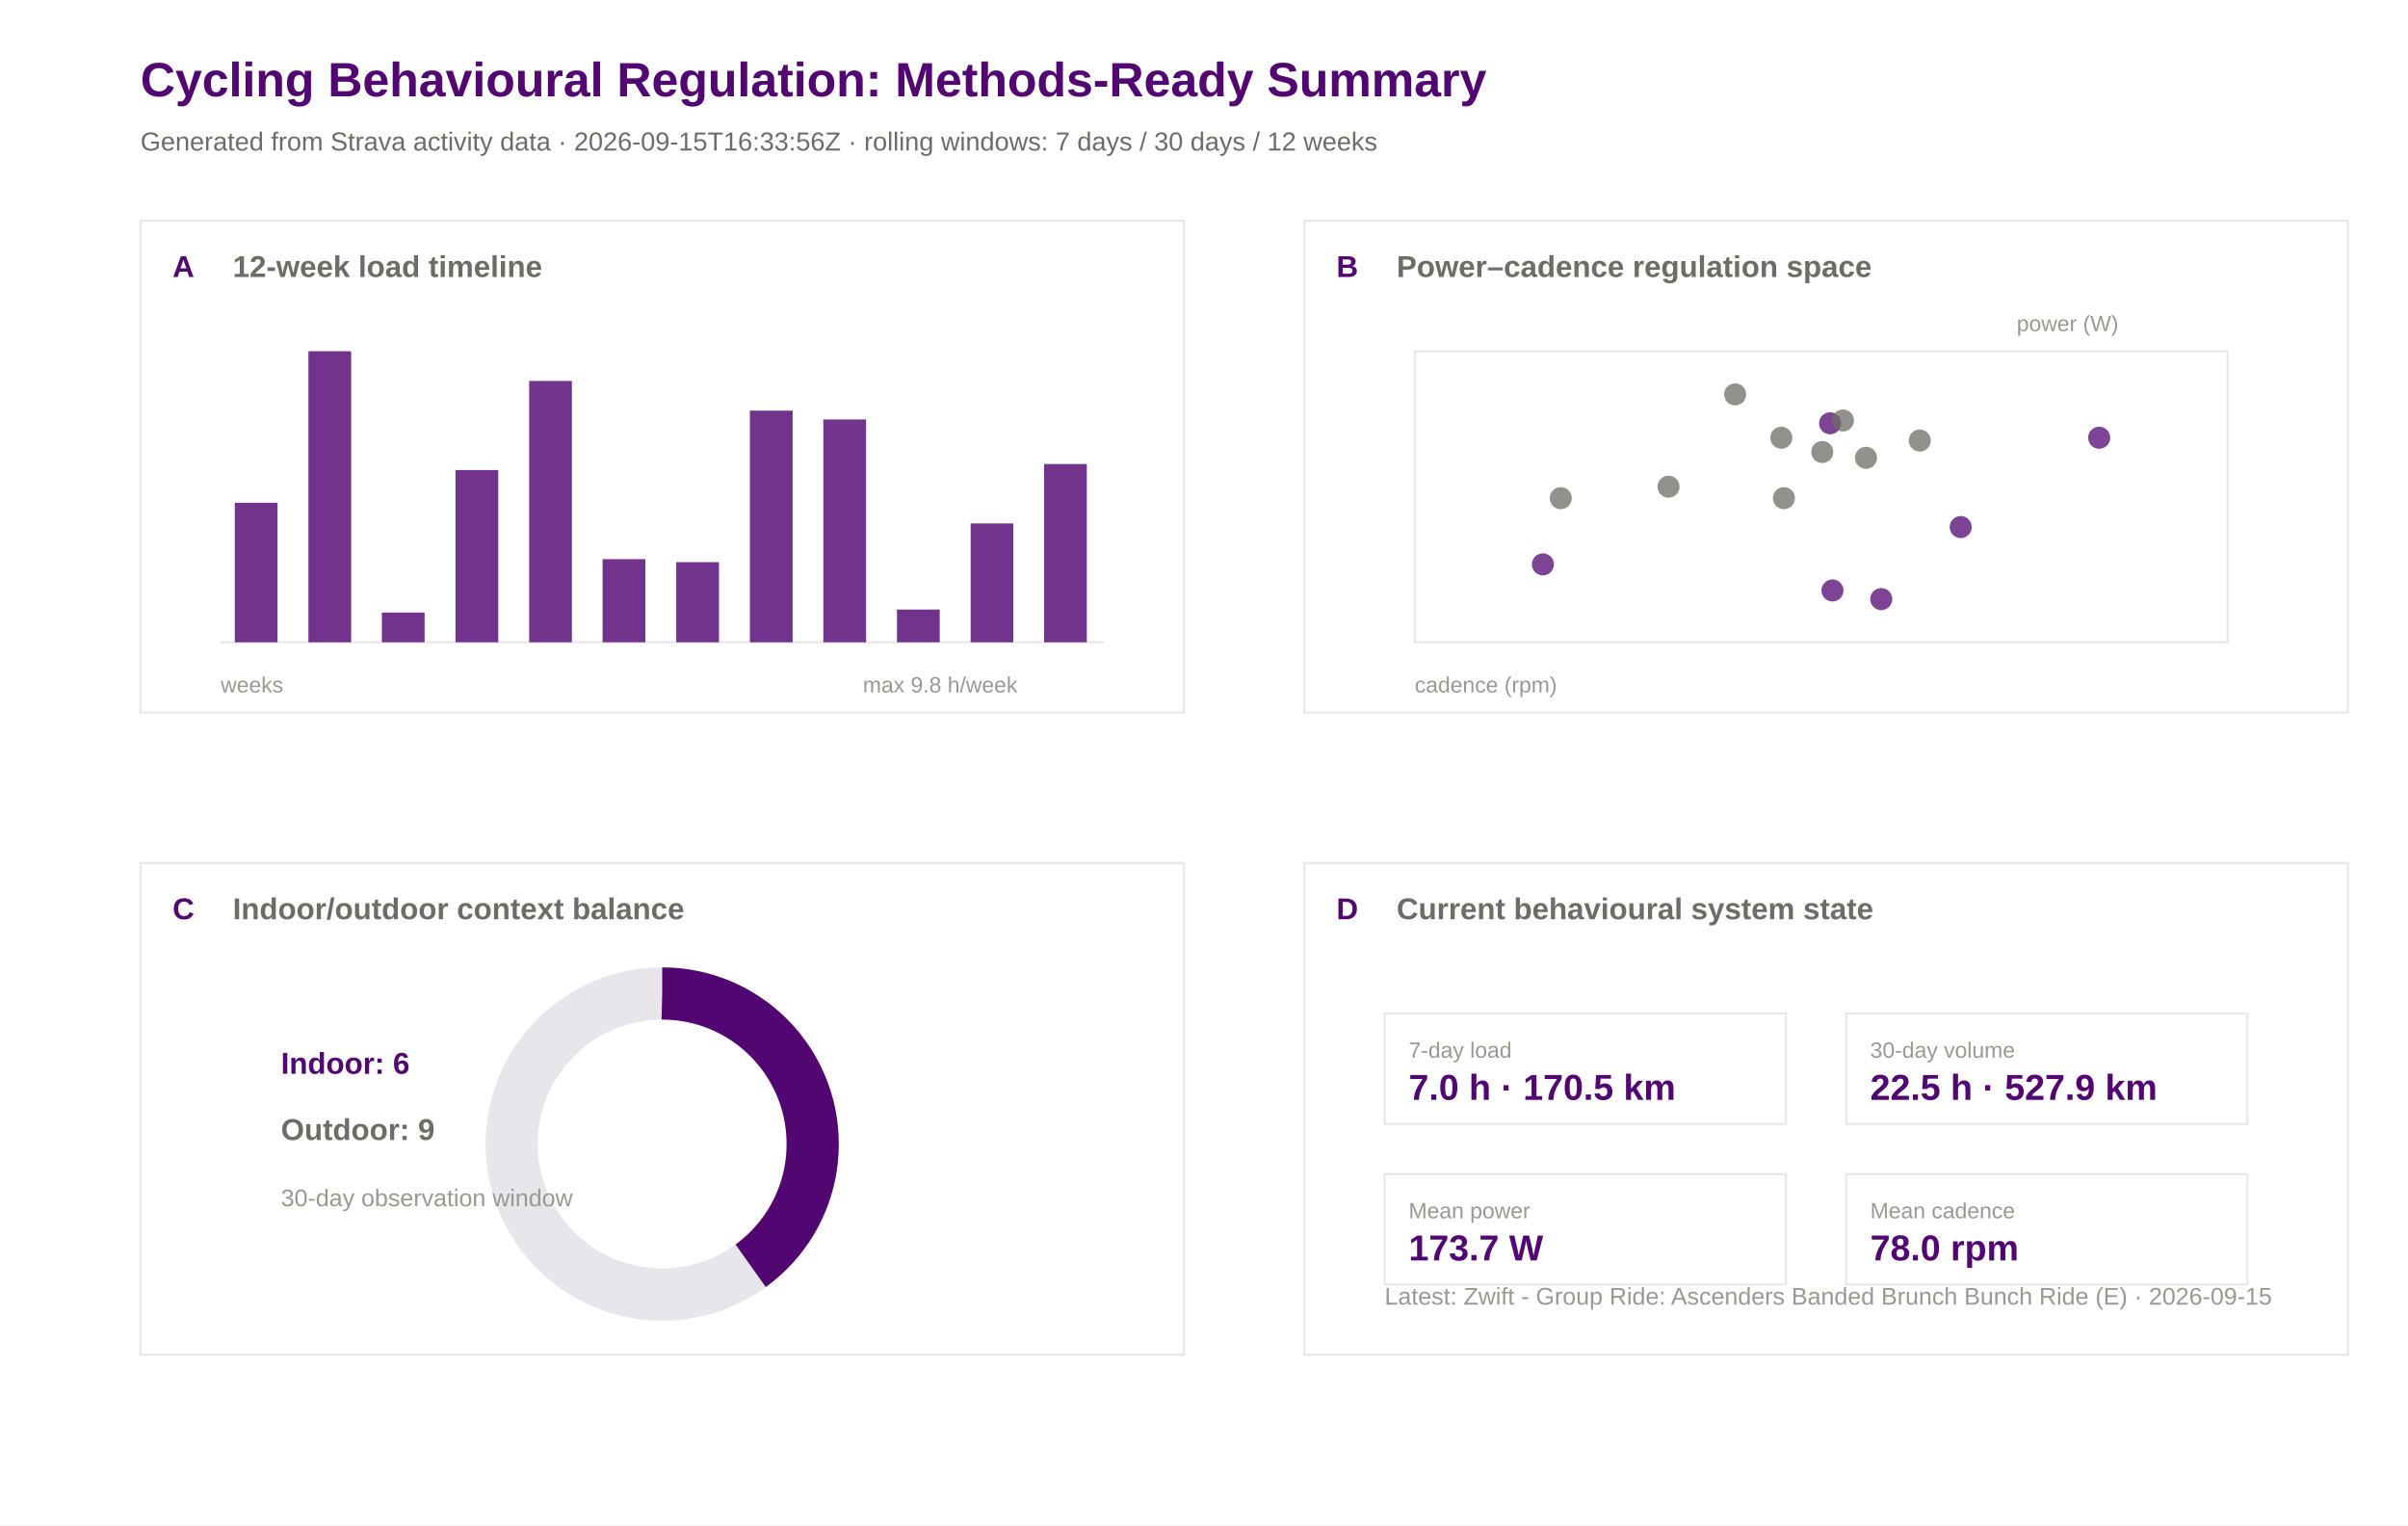
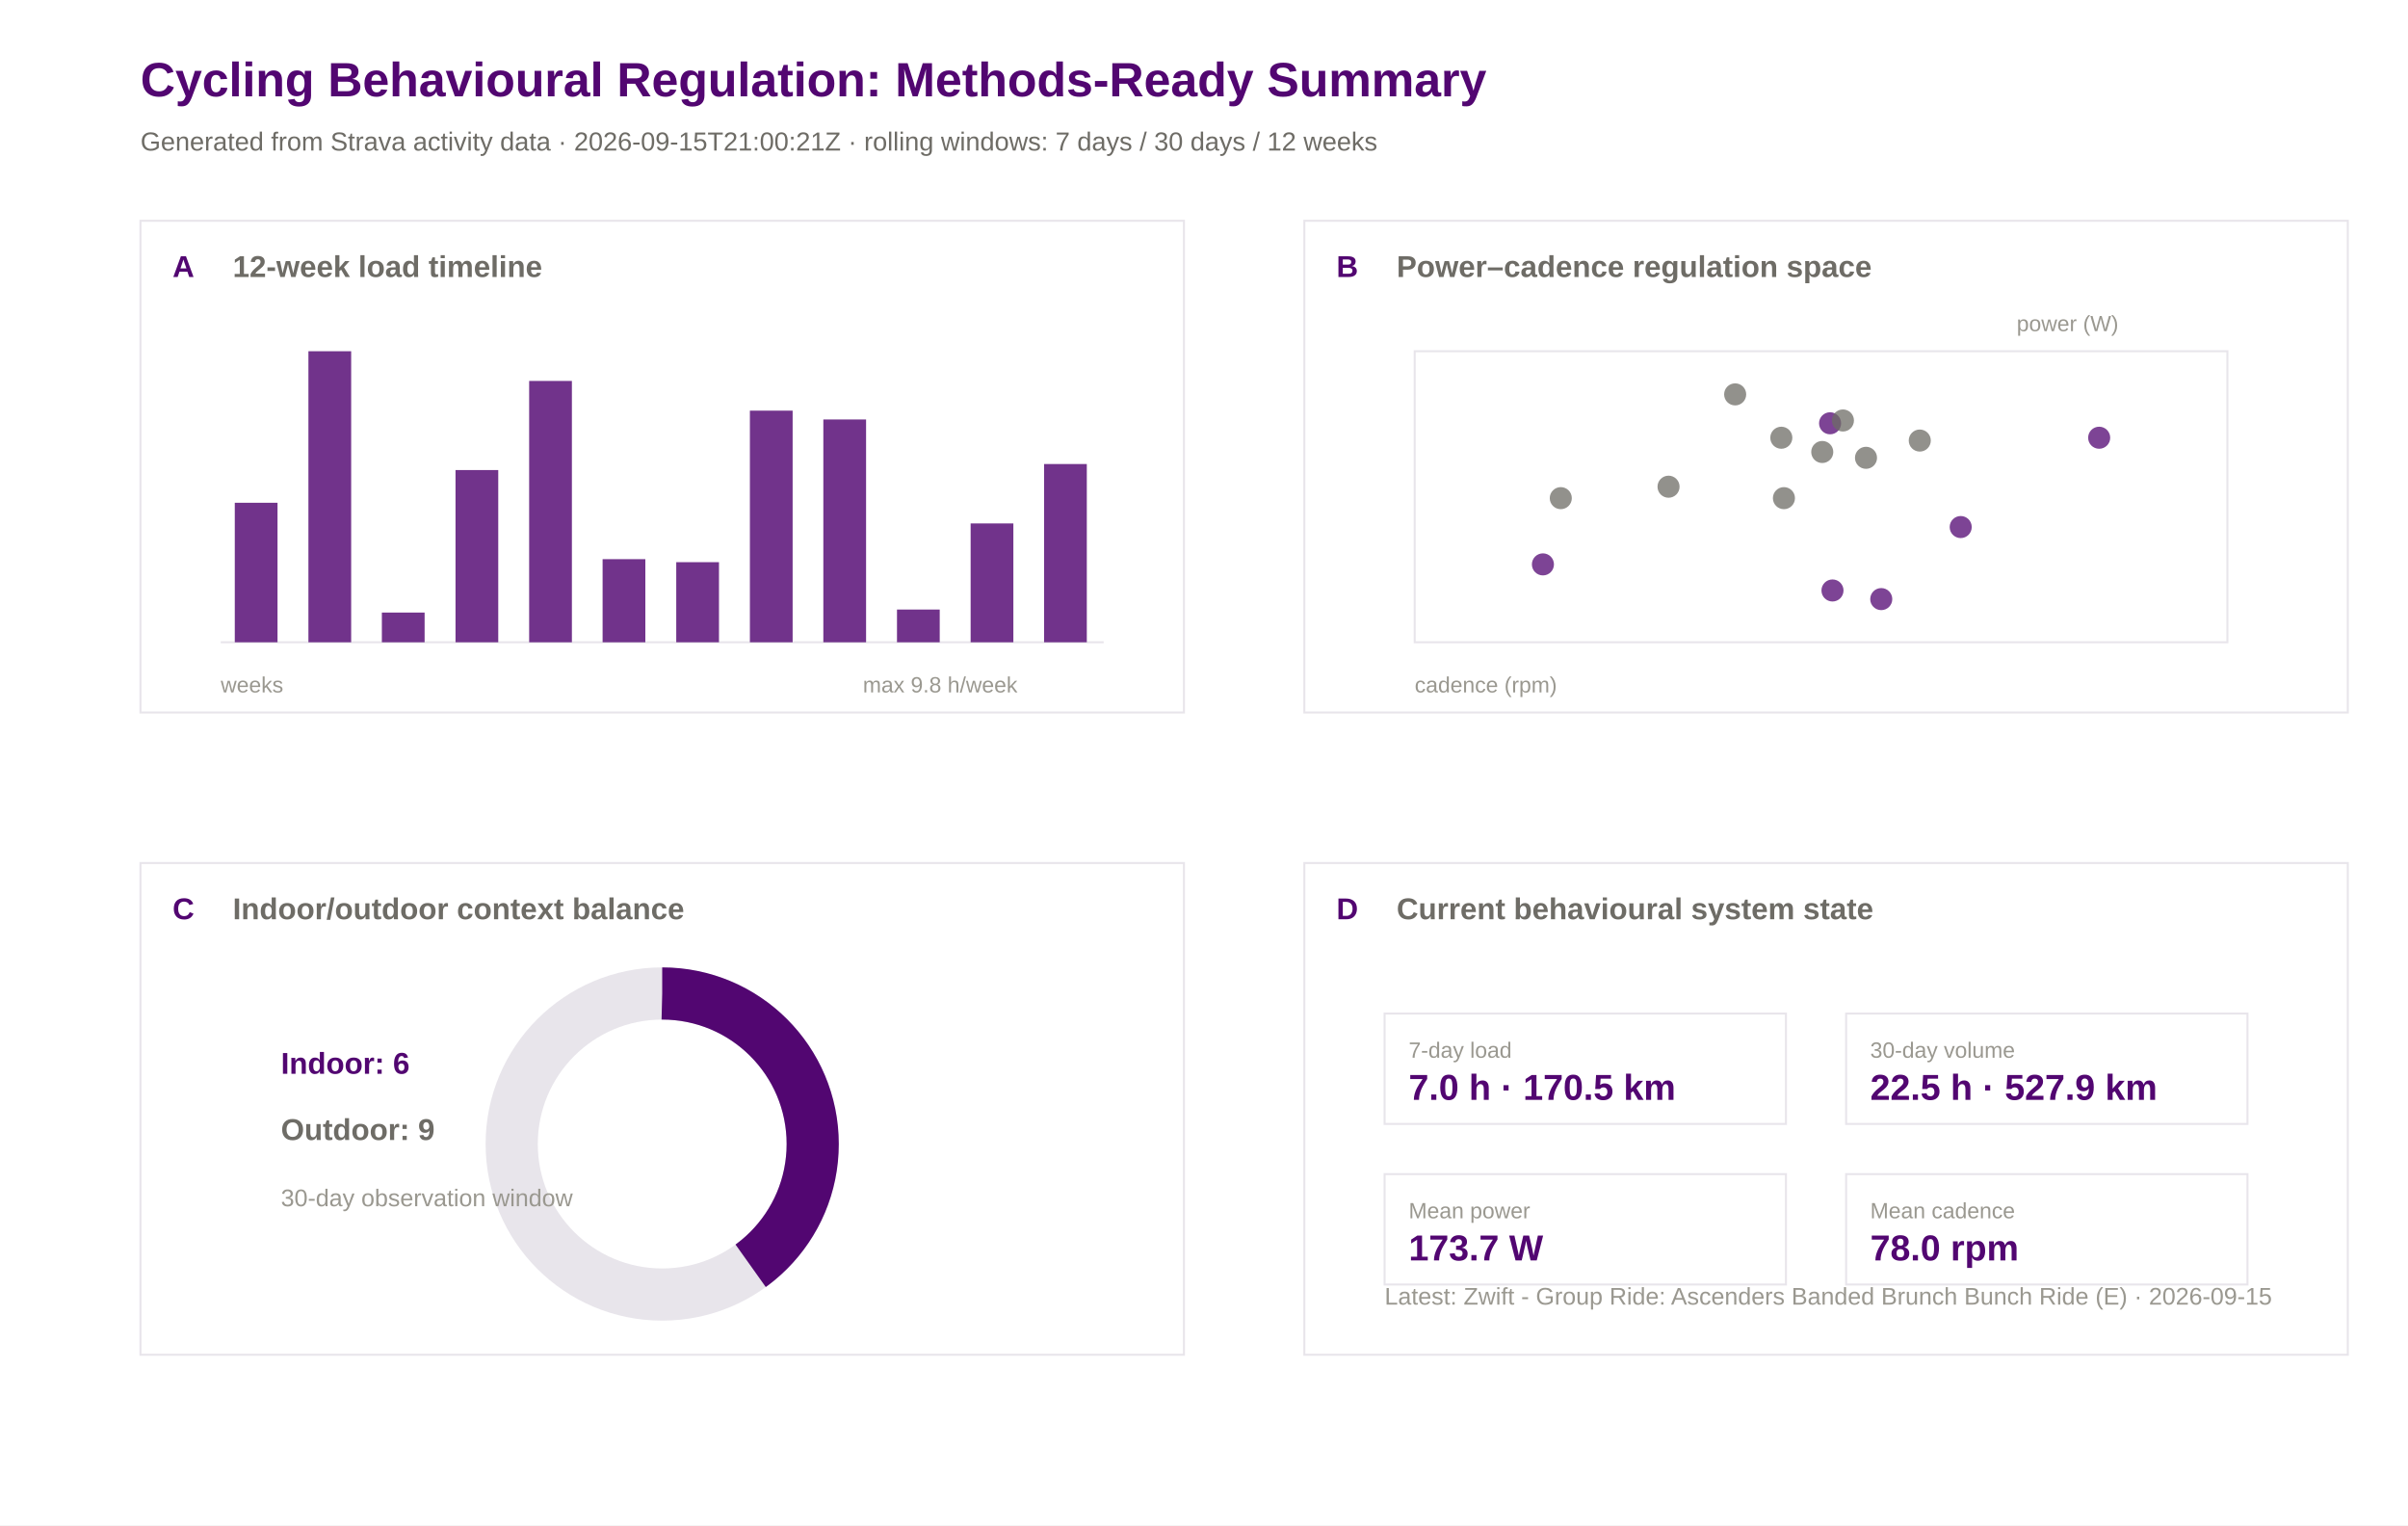
<svg xmlns="http://www.w3.org/2000/svg" width="1200" height="760" viewBox="0 0 1200 760">
  <rect width="100%" height="100%" fill="#ffffff" />
  <text x="70.0" y="48.0" font-family="Arial" font-size="24" font-weight="600" fill="#520671">Cycling Behavioural Regulation: Methods-Ready Summary</text>
-   <text x="70.0" y="75.0" font-family="Arial" font-size="13" font-weight="400" fill="#6e6c66">Generated from Strava activity data · 2026-09-15T16:33:56Z · rolling windows: 7 days / 30 days / 12 weeks</text>
+   <text x="70.0" y="75.0" font-family="Arial" font-size="13" font-weight="400" fill="#6e6c66">Generated from Strava activity data · 2026-09-15T21:00:21Z · rolling windows: 7 days / 30 days / 12 weeks</text>
  <rect x="70" y="110" width="520" height="245" fill="#ffffff" stroke="#e8e5eb" stroke-width="1" />
  <text x="86.0" y="138.0" font-family="Arial" font-size="15" font-weight="600" fill="#520671">A</text>
  <text x="116.0" y="138.0" font-family="Arial" font-size="15" font-weight="600" fill="#6e6c66">12-week load timeline</text>
  <rect x="650" y="110" width="520" height="245" fill="#ffffff" stroke="#e8e5eb" stroke-width="1" />
  <text x="666.0" y="138.0" font-family="Arial" font-size="15" font-weight="600" fill="#520671">B</text>
  <text x="696.0" y="138.0" font-family="Arial" font-size="15" font-weight="600" fill="#6e6c66">Power–cadence regulation space</text>
  <rect x="70" y="430" width="520" height="245" fill="#ffffff" stroke="#e8e5eb" stroke-width="1" />
  <text x="86.0" y="458.0" font-family="Arial" font-size="15" font-weight="600" fill="#520671">C</text>
  <text x="116.0" y="458.0" font-family="Arial" font-size="15" font-weight="600" fill="#6e6c66">Indoor/outdoor context balance</text>
  <rect x="650" y="430" width="520" height="245" fill="#ffffff" stroke="#e8e5eb" stroke-width="1" />
  <text x="666.0" y="458.0" font-family="Arial" font-size="15" font-weight="600" fill="#520671">D</text>
  <text x="696.0" y="458.0" font-family="Arial" font-size="15" font-weight="600" fill="#6e6c66">Current behavioural system state</text>
  <line x1="110" y1="320" x2="550" y2="320" stroke="#e8e5eb" />
  <rect x="117.0" y="250.5" width="21.3" height="69.5" fill="#520671" opacity="0.82" />
  <rect x="153.7" y="175.0" width="21.3" height="145.0" fill="#520671" opacity="0.82" />
  <rect x="190.3" y="305.2" width="21.3" height="14.8" fill="#520671" opacity="0.82" />
  <rect x="227.0" y="234.2" width="21.3" height="85.8" fill="#520671" opacity="0.82" />
  <rect x="263.7" y="189.8" width="21.3" height="130.2" fill="#520671" opacity="0.82" />
  <rect x="300.3" y="278.6" width="21.3" height="41.4" fill="#520671" opacity="0.82" />
  <rect x="337.0" y="280.1" width="21.3" height="39.9" fill="#520671" opacity="0.82" />
  <rect x="373.7" y="204.6" width="21.3" height="115.4" fill="#520671" opacity="0.82" />
  <rect x="410.3" y="209.0" width="21.3" height="111.0" fill="#520671" opacity="0.82" />
  <rect x="447.0" y="303.7" width="21.3" height="16.3" fill="#520671" opacity="0.82" />
  <rect x="483.7" y="260.8" width="21.3" height="59.2" fill="#520671" opacity="0.82" />
  <rect x="520.3" y="231.2" width="21.3" height="88.8" fill="#520671" opacity="0.82" />
  <text x="110.0" y="345.0" font-family="Arial" font-size="11" font-weight="400" fill="#9a9890">weeks</text>
  <text x="430.0" y="345.0" font-family="Arial" font-size="11" font-weight="400" fill="#9a9890">max 9.8 h/week</text>
  <rect x="705" y="175" width="405" height="145" fill="#ffffff" stroke="#e8e5eb" />
  <circle cx="887.7" cy="218.1" r="5.5" fill="#6e6c66" opacity="0.75" />
  <circle cx="864.7" cy="196.5" r="5.5" fill="#6e6c66" opacity="0.75" />
  <circle cx="768.9" cy="281.2" r="5.5" fill="#520671" opacity="0.75" />
  <circle cx="912.0" cy="210.9" r="5.5" fill="#520671" opacity="0.75" />
  <circle cx="908.1" cy="225.2" r="5.5" fill="#6e6c66" opacity="0.75" />
  <circle cx="831.5" cy="242.5" r="5.5" fill="#6e6c66" opacity="0.75" />
  <circle cx="918.4" cy="209.5" r="5.5" fill="#6e6c66" opacity="0.75" />
  <circle cx="977.1" cy="262.6" r="5.5" fill="#520671" opacity="0.75" />
  <circle cx="913.2" cy="294.2" r="5.5" fill="#520671" opacity="0.75" />
  <circle cx="929.9" cy="228.1" r="5.5" fill="#6e6c66" opacity="0.75" />
  <circle cx="956.7" cy="219.5" r="5.5" fill="#6e6c66" opacity="0.75" />
  <circle cx="937.5" cy="298.5" r="5.5" fill="#520671" opacity="0.75" />
  <circle cx="777.8" cy="248.2" r="5.5" fill="#6e6c66" opacity="0.75" />
  <circle cx="889.0" cy="248.2" r="5.5" fill="#6e6c66" opacity="0.75" />
  <circle cx="1046.1" cy="218.1" r="5.5" fill="#520671" opacity="0.75" />
  <text x="705.0" y="345.0" font-family="Arial" font-size="11" font-weight="400" fill="#9a9890">cadence (rpm)</text>
  <text x="1005.0" y="165.0" font-family="Arial" font-size="11" font-weight="400" fill="#9a9890">power (W)</text>
  <circle cx="330" cy="570" r="75" fill="none" stroke="#e8e5eb" stroke-width="26" />
  <circle cx="330" cy="570" r="75" fill="none" stroke="#520671" stroke-width="26" stroke-dasharray="188.5 471.2" transform="rotate(-90 330 570)" />
  <text x="140.0" y="535.0" font-family="Arial" font-size="15" font-weight="600" fill="#520671">Indoor: 6</text>
  <text x="140.0" y="568.0" font-family="Arial" font-size="15" font-weight="600" fill="#6e6c66">Outdoor: 9</text>
  <text x="140.0" y="601.0" font-family="Arial" font-size="12" font-weight="400" fill="#9a9890">30-day observation window</text>
  <rect x="690" y="505" width="200" height="55" fill="#ffffff" stroke="#e8e5eb" />
  <text x="702.0" y="527.0" font-family="Arial" font-size="11" font-weight="500" fill="#9a9890">7-day load</text>
  <text x="702.0" y="548.0" font-family="Arial" font-size="18" font-weight="600" fill="#520671">7.0 h · 170.5 km</text>
  <rect x="920" y="505" width="200" height="55" fill="#ffffff" stroke="#e8e5eb" />
  <text x="932.0" y="527.0" font-family="Arial" font-size="11" font-weight="500" fill="#9a9890">30-day volume</text>
  <text x="932.0" y="548.0" font-family="Arial" font-size="18" font-weight="600" fill="#520671">22.5 h · 527.9 km</text>
  <rect x="690" y="585" width="200" height="55" fill="#ffffff" stroke="#e8e5eb" />
  <text x="702.0" y="607.0" font-family="Arial" font-size="11" font-weight="500" fill="#9a9890">Mean power</text>
  <text x="702.0" y="628.0" font-family="Arial" font-size="18" font-weight="600" fill="#520671">173.7 W</text>
  <rect x="920" y="585" width="200" height="55" fill="#ffffff" stroke="#e8e5eb" />
  <text x="932.0" y="607.0" font-family="Arial" font-size="11" font-weight="500" fill="#9a9890">Mean cadence</text>
  <text x="932.0" y="628.0" font-family="Arial" font-size="18" font-weight="600" fill="#520671">78.0 rpm</text>
  <text x="690.0" y="650.0" font-family="Arial" font-size="12" font-weight="400" fill="#9a9890">Latest: Zwift - Group Ride: Ascenders Banded Brunch Bunch Ride (E) · 2026-09-15</text>
</svg>
